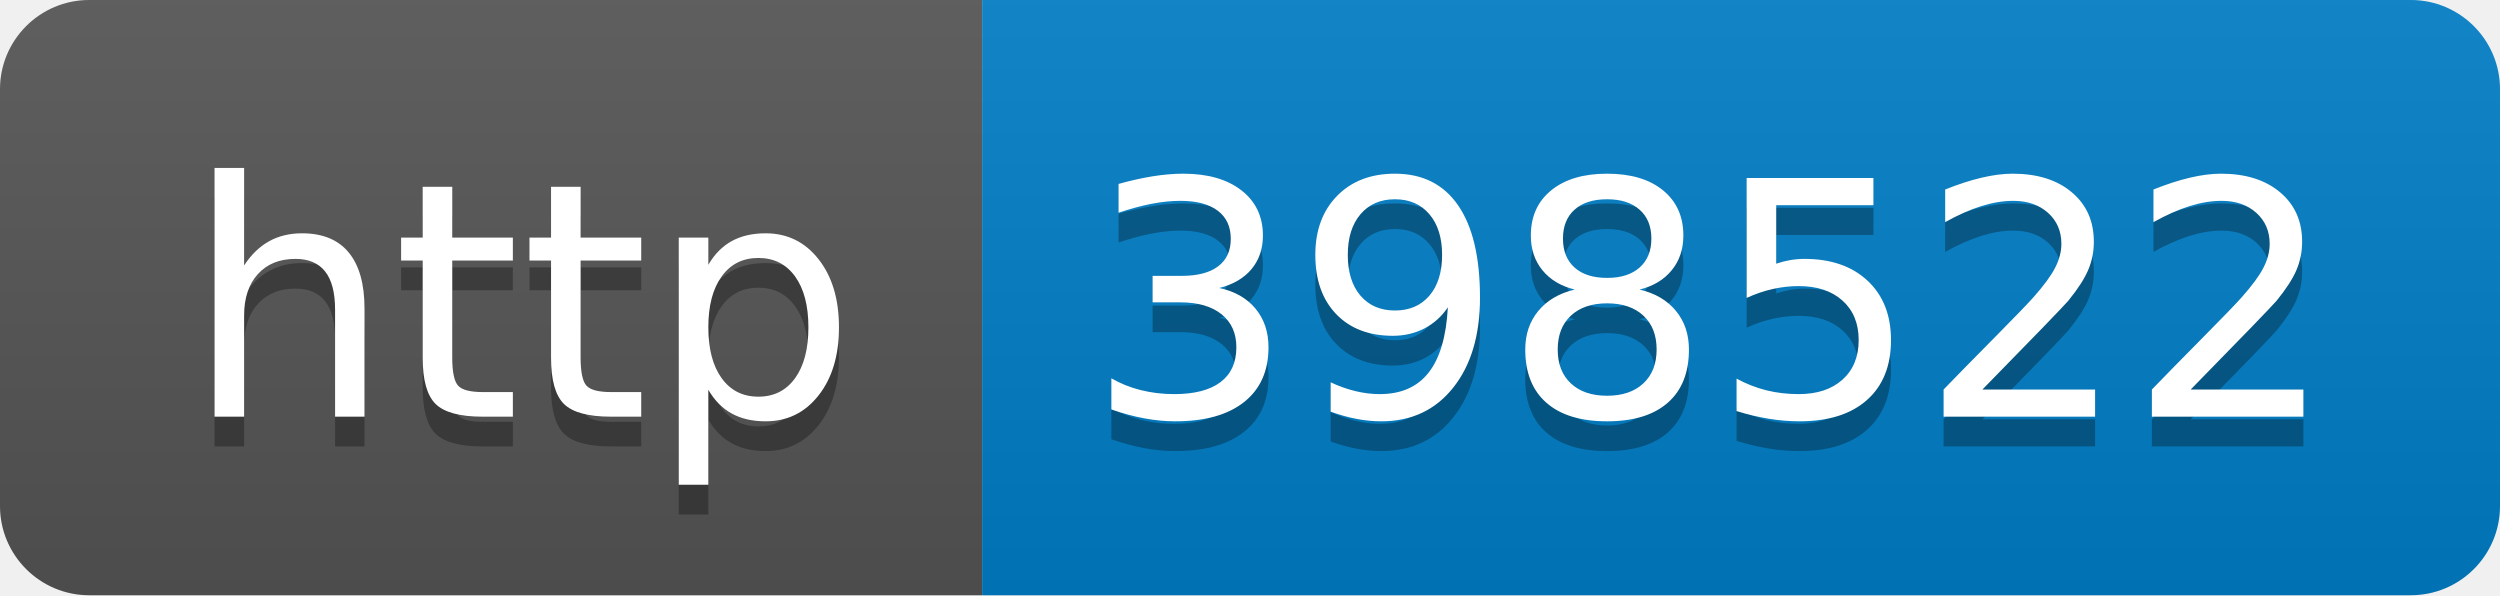
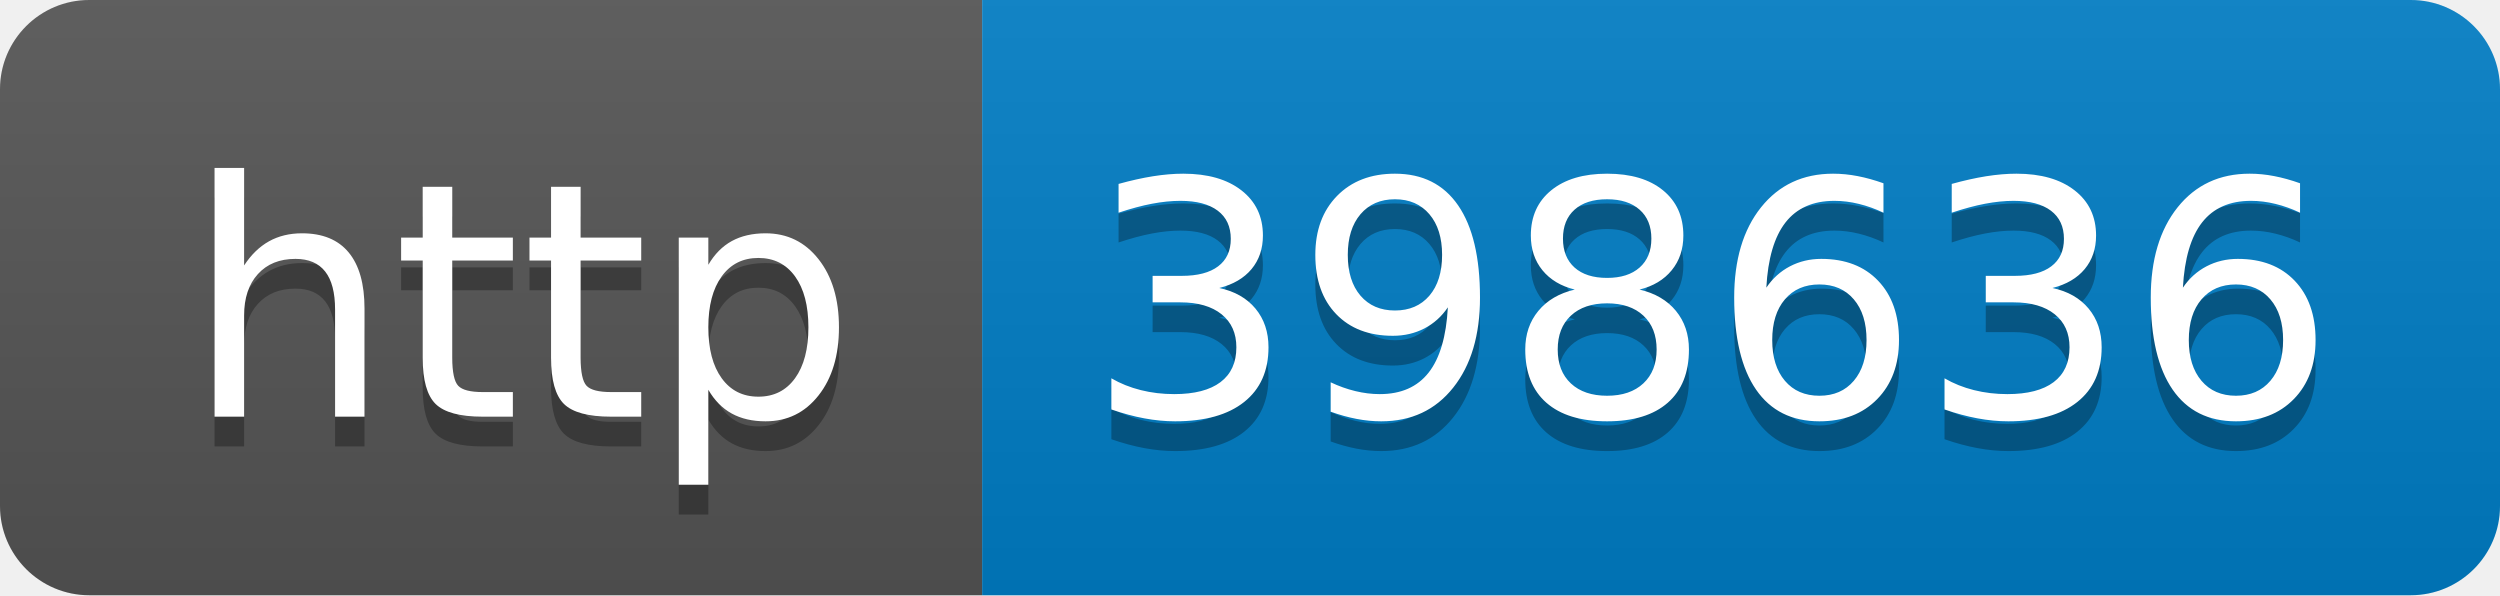
- <svg xmlns="http://www.w3.org/2000/svg" width="84" height="20" role="img" aria-label="http: 398522">
+ <svg xmlns="http://www.w3.org/2000/svg" width="84" height="20" role="img" aria-label="http: 398636">
  <linearGradient id="s" x2="0" y2="100%">
    <stop offset="0" stop-color="#bbb" stop-opacity=".1" />
    <stop offset="1" stop-opacity=".1" />
  </linearGradient>
  <clipPath id="r">
    <rect width="84" height="20" rx="3" fill="#fff" />
  </clipPath>
  <g clip-path="url(#r)">
    <rect width="33" height="20" fill="#555" />
    <rect x="33" width="51" height="20" fill="#007ec6" />
    <rect width="84" height="20" fill="url(#s)" />
  </g>
  <g fill="#fff" text-anchor="middle" font-family="Verdana,Geneva,DejaVu Sans,sans-serif" text-rendering="geometricPrecision" font-size="110">
    <text aria-hidden="true" x="175" y="150" fill="#010101" fill-opacity=".3" transform="scale(.1)" textLength="230">http</text>
    <text x="175" y="140" transform="scale(.1)" fill="#fff" textLength="230">http</text>
-     <text aria-hidden="true" x="575" y="150" fill="#010101" fill-opacity=".3" transform="scale(.1)" textLength="410">398522</text>
-     <text x="575" y="140" transform="scale(.1)" fill="#fff" textLength="410">398522</text>
+     <text aria-hidden="true" x="575" y="150" fill="#010101" fill-opacity=".3" transform="scale(.1)" textLength="410">398636</text>
+     <text x="575" y="140" transform="scale(.1)" fill="#fff" textLength="410">398636</text>
  </g>
</svg>
